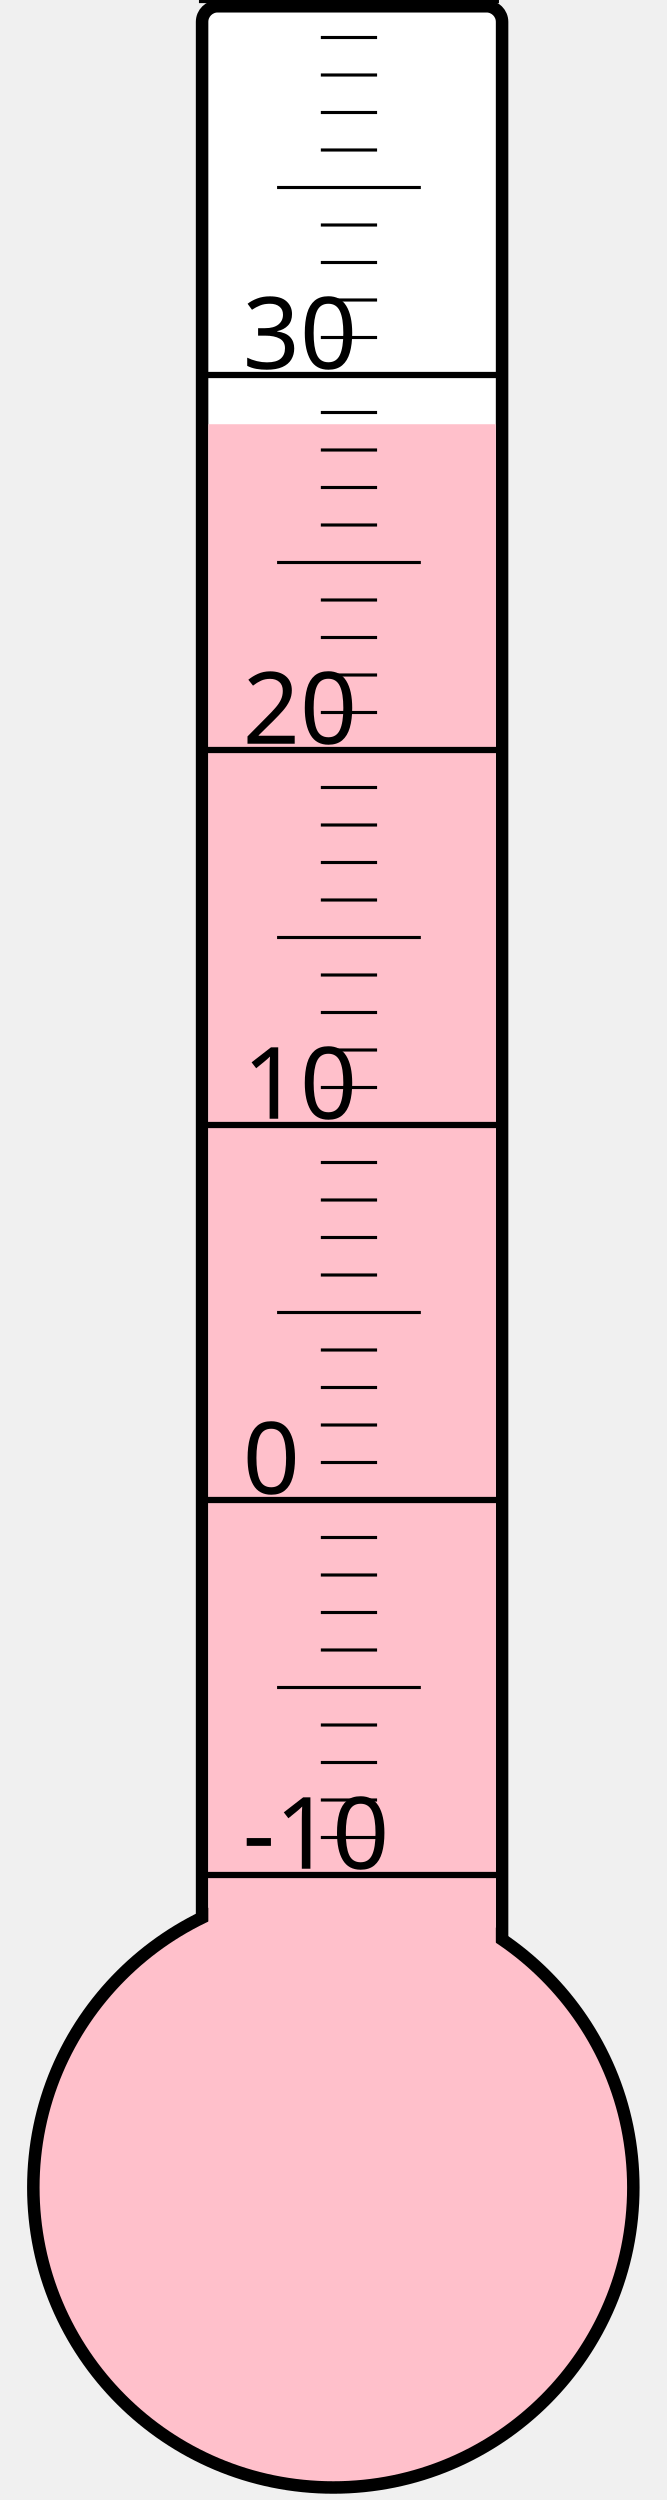
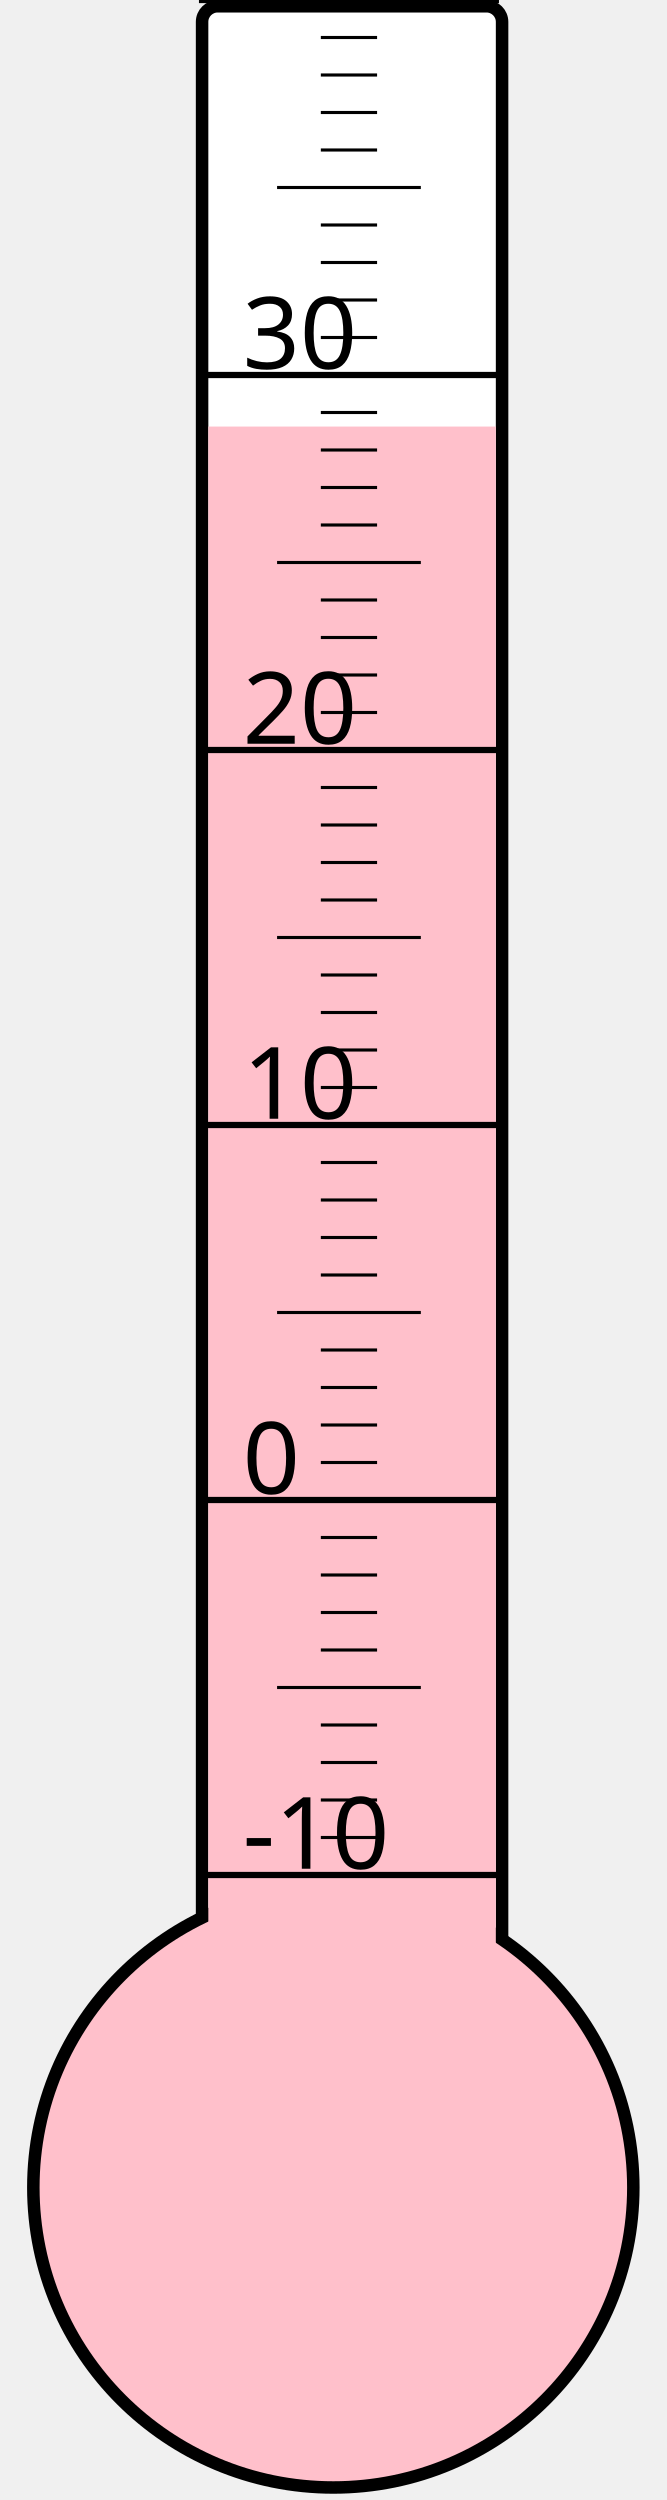
<svg xmlns="http://www.w3.org/2000/svg" width="40px" height="150px" viewBox="0 0 200 800">
  <rect width="200" height="800" x="0" y="0" style="fill: #ffffeb; fill-opacity: 0;" />
  <rect width="96" height="680" x="58" y="2" rx="5" ry="5" style="fill: white; fill-opacity: 1; stroke: black; stroke-width: 4;" />
  <circle cx="100" cy="700" r="96" style="fill: pink; stroke: black; stroke-width: 4;" />
-   <rect width="92" height="564.25" x="60" y="135.75" style="fill: pink; fill-opacity: 1; stroke-width: 0;" />
+   <rect width="92" height="563.5" x="60" y="136.5" style="fill: pink; fill-opacity: 1; stroke-width: 0;" />
  <text x="71" y="598" style="font-family: sans-serif; font-size: 24pt;">-10</text>
  <text x="71" y="478" style="font-family: sans-serif; font-size: 24pt;">0</text>
  <text x="71" y="358" style="font-family: sans-serif; font-size: 24pt;">10</text>
  <text x="71" y="238" style="font-family: sans-serif; font-size: 24pt;">20</text>
  <text x="71" y="118" style="font-family: sans-serif; font-size: 24pt;">30</text>
  <g style="stroke: black;">
    <line x1="57" y1="600" x2="153" y2="600" style="stroke-width: 2;" />
    <line x1="96" y1="588" x2="114" y2="588" style="stroke-width: 1;" />
    <line x1="96" y1="576" x2="114" y2="576" style="stroke-width: 1;" />
    <line x1="96" y1="564" x2="114" y2="564" style="stroke-width: 1;" />
    <line x1="96" y1="552" x2="114" y2="552" style="stroke-width: 1;" />
    <line x1="82" y1="540" x2="128" y2="540" style="stroke-width: 1;" />
    <line x1="96" y1="528" x2="114" y2="528" style="stroke-width: 1;" />
    <line x1="96" y1="516" x2="114" y2="516" style="stroke-width: 1;" />
    <line x1="96" y1="504" x2="114" y2="504" style="stroke-width: 1;" />
    <line x1="96" y1="492" x2="114" y2="492" style="stroke-width: 1;" />
    <line x1="57" y1="480" x2="153" y2="480" style="stroke-width: 2;" />
    <line x1="96" y1="468" x2="114" y2="468" style="stroke-width: 1;" />
    <line x1="96" y1="456" x2="114" y2="456" style="stroke-width: 1;" />
    <line x1="96" y1="444" x2="114" y2="444" style="stroke-width: 1;" />
    <line x1="96" y1="432" x2="114" y2="432" style="stroke-width: 1;" />
    <line x1="82" y1="420" x2="128" y2="420" style="stroke-width: 1;" />
    <line x1="96" y1="408" x2="114" y2="408" style="stroke-width: 1;" />
    <line x1="96" y1="396" x2="114" y2="396" style="stroke-width: 1;" />
    <line x1="96" y1="384" x2="114" y2="384" style="stroke-width: 1;" />
    <line x1="96" y1="372" x2="114" y2="372" style="stroke-width: 1;" />
    <line x1="57" y1="360" x2="153" y2="360" style="stroke-width: 2;" />
    <line x1="96" y1="348" x2="114" y2="348" style="stroke-width: 1;" />
    <line x1="96" y1="336" x2="114" y2="336" style="stroke-width: 1;" />
    <line x1="96" y1="324" x2="114" y2="324" style="stroke-width: 1;" />
    <line x1="96" y1="312" x2="114" y2="312" style="stroke-width: 1;" />
    <line x1="82" y1="300" x2="128" y2="300" style="stroke-width: 1;" />
    <line x1="96" y1="288" x2="114" y2="288" style="stroke-width: 1;" />
    <line x1="96" y1="276" x2="114" y2="276" style="stroke-width: 1;" />
    <line x1="96" y1="264" x2="114" y2="264" style="stroke-width: 1;" />
    <line x1="96" y1="252" x2="114" y2="252" style="stroke-width: 1;" />
    <line x1="57" y1="240" x2="153" y2="240" style="stroke-width: 2;" />
    <line x1="96" y1="228" x2="114" y2="228" style="stroke-width: 1;" />
    <line x1="96" y1="216" x2="114" y2="216" style="stroke-width: 1;" />
    <line x1="96" y1="204" x2="114" y2="204" style="stroke-width: 1;" />
    <line x1="96" y1="192" x2="114" y2="192" style="stroke-width: 1;" />
    <line x1="82" y1="180" x2="128" y2="180" style="stroke-width: 1;" />
    <line x1="96" y1="168" x2="114" y2="168" style="stroke-width: 1;" />
    <line x1="96" y1="156" x2="114" y2="156" style="stroke-width: 1;" />
    <line x1="96" y1="144" x2="114" y2="144" style="stroke-width: 1;" />
    <line x1="96" y1="132" x2="114" y2="132" style="stroke-width: 1;" />
    <line x1="57" y1="120" x2="153" y2="120" style="stroke-width: 2;" />
    <line x1="96" y1="108" x2="114" y2="108" style="stroke-width: 1;" />
    <line x1="96" y1="96" x2="114" y2="96" style="stroke-width: 1;" />
    <line x1="96" y1="84" x2="114" y2="84" style="stroke-width: 1;" />
    <line x1="96" y1="72" x2="114" y2="72" style="stroke-width: 1;" />
    <line x1="82" y1="60" x2="128" y2="60" style="stroke-width: 1;" />
    <line x1="96" y1="48" x2="114" y2="48" style="stroke-width: 1;" />
    <line x1="96" y1="36" x2="114" y2="36" style="stroke-width: 1;" />
    <line x1="96" y1="24" x2="114" y2="24" style="stroke-width: 1;" />
    <line x1="96" y1="12" x2="114" y2="12" style="stroke-width: 1;" />
    <line x1="57" y1="0" x2="153" y2="0" style="stroke-width: 2;" />
  </g>
</svg>
